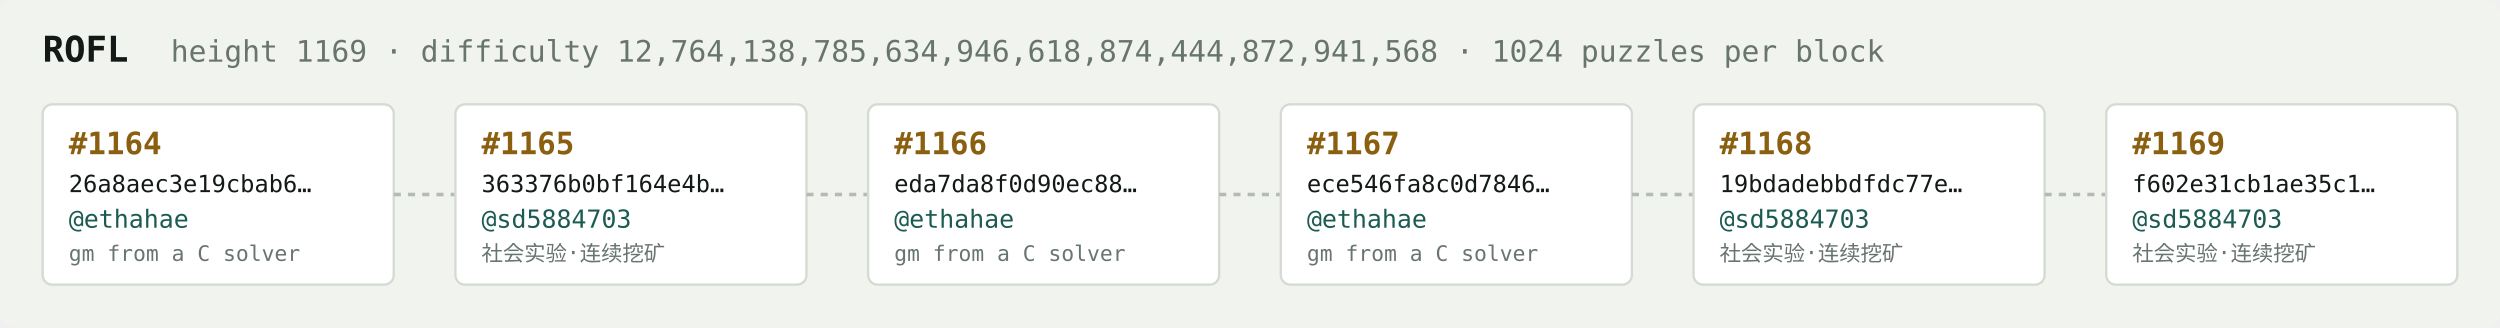
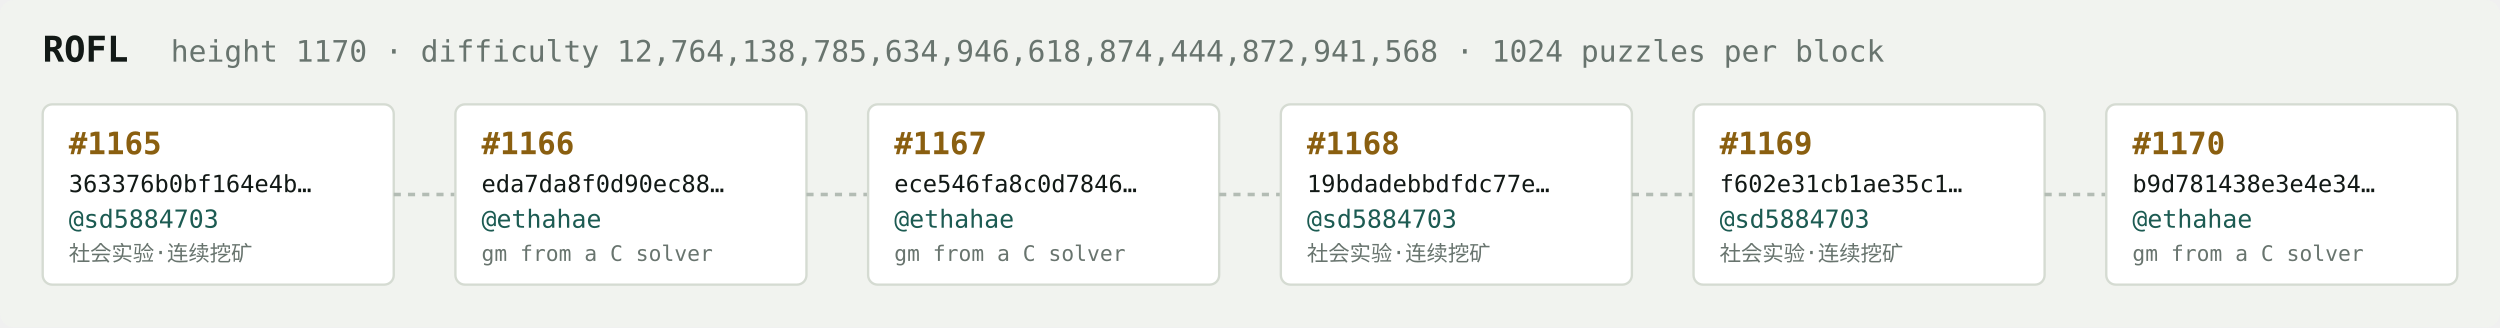
<svg xmlns="http://www.w3.org/2000/svg" width="1054" height="138" viewBox="0 0 1054 138" font-family="ui-monospace,SFMono-Regular,Menlo,monospace">
  <rect fill="#f1f3ef" width="1054" height="138" rx="6" />
  <text x="18" y="26" fill="#121916" font-size="15" font-weight="700">ROFL</text>
-   <text x="72" y="26" fill="#68746e" font-size="12.5">height 1169 · difficulty 12,764,138,785,634,946,618,874,444,872,941,568 · 1024 puzzles per block</text>
+   <text x="72" y="26" fill="#68746e" font-size="12.5">height 1170 · difficulty 12,764,138,785,634,946,618,874,444,872,941,568 · 1024 puzzles per block</text>
  <rect x="18" y="44" width="148" height="76" rx="4" fill="#ffffff" stroke="#d5dbd2" stroke-width="1" />
-   <text x="29" y="65" fill="#8a5f10" font-size="13" font-weight="700">#1164</text>
-   <text x="29" y="81" fill="#121916" font-size="10">26a8aec3e19cbab6…</text>
-   <text x="29" y="96" fill="#1c5b52" font-size="10.5">@ethahae</text>
-   <text x="29" y="110" fill="#68746e" font-size="9">gm from a C solver</text>
+   <text x="29" y="65" fill="#8a5f10" font-size="13" font-weight="700">#1165</text>
+   <text x="29" y="81" fill="#121916" font-size="10">363376b0bf164e4b…</text>
+   <text x="29" y="96" fill="#1c5b52" font-size="10.5">@sd5884703</text>
+   <text x="29" y="110" fill="#68746e" font-size="9">社会实验·连续挖矿</text>
  <line x1="166" y1="82.0" x2="192" y2="82.0" stroke="#b3bcb4" stroke-width="1.5" stroke-dasharray="3 3" />
  <rect x="192" y="44" width="148" height="76" rx="4" fill="#ffffff" stroke="#d5dbd2" stroke-width="1" />
-   <text x="203" y="65" fill="#8a5f10" font-size="13" font-weight="700">#1165</text>
-   <text x="203" y="81" fill="#121916" font-size="10">363376b0bf164e4b…</text>
-   <text x="203" y="96" fill="#1c5b52" font-size="10.5">@sd5884703</text>
-   <text x="203" y="110" fill="#68746e" font-size="9">社会实验·连续挖矿</text>
+   <text x="203" y="65" fill="#8a5f10" font-size="13" font-weight="700">#1166</text>
+   <text x="203" y="81" fill="#121916" font-size="10">eda7da8f0d90ec88…</text>
+   <text x="203" y="96" fill="#1c5b52" font-size="10.5">@ethahae</text>
+   <text x="203" y="110" fill="#68746e" font-size="9">gm from a C solver</text>
  <line x1="340" y1="82.0" x2="366" y2="82.0" stroke="#b3bcb4" stroke-width="1.5" stroke-dasharray="3 3" />
  <rect x="366" y="44" width="148" height="76" rx="4" fill="#ffffff" stroke="#d5dbd2" stroke-width="1" />
-   <text x="377" y="65" fill="#8a5f10" font-size="13" font-weight="700">#1166</text>
-   <text x="377" y="81" fill="#121916" font-size="10">eda7da8f0d90ec88…</text>
+   <text x="377" y="65" fill="#8a5f10" font-size="13" font-weight="700">#1167</text>
+   <text x="377" y="81" fill="#121916" font-size="10">ece546fa8c0d7846…</text>
  <text x="377" y="96" fill="#1c5b52" font-size="10.5">@ethahae</text>
  <text x="377" y="110" fill="#68746e" font-size="9">gm from a C solver</text>
  <line x1="514" y1="82.0" x2="540" y2="82.0" stroke="#b3bcb4" stroke-width="1.5" stroke-dasharray="3 3" />
  <rect x="540" y="44" width="148" height="76" rx="4" fill="#ffffff" stroke="#d5dbd2" stroke-width="1" />
-   <text x="551" y="65" fill="#8a5f10" font-size="13" font-weight="700">#1167</text>
-   <text x="551" y="81" fill="#121916" font-size="10">ece546fa8c0d7846…</text>
-   <text x="551" y="96" fill="#1c5b52" font-size="10.5">@ethahae</text>
-   <text x="551" y="110" fill="#68746e" font-size="9">gm from a C solver</text>
+   <text x="551" y="65" fill="#8a5f10" font-size="13" font-weight="700">#1168</text>
+   <text x="551" y="81" fill="#121916" font-size="10">19bdadebbdfdc77e…</text>
+   <text x="551" y="96" fill="#1c5b52" font-size="10.5">@sd5884703</text>
+   <text x="551" y="110" fill="#68746e" font-size="9">社会实验·连续挖矿</text>
  <line x1="688" y1="82.0" x2="714" y2="82.0" stroke="#b3bcb4" stroke-width="1.5" stroke-dasharray="3 3" />
  <rect x="714" y="44" width="148" height="76" rx="4" fill="#ffffff" stroke="#d5dbd2" stroke-width="1" />
-   <text x="725" y="65" fill="#8a5f10" font-size="13" font-weight="700">#1168</text>
-   <text x="725" y="81" fill="#121916" font-size="10">19bdadebbdfdc77e…</text>
+   <text x="725" y="65" fill="#8a5f10" font-size="13" font-weight="700">#1169</text>
+   <text x="725" y="81" fill="#121916" font-size="10">f602e31cb1ae35c1…</text>
  <text x="725" y="96" fill="#1c5b52" font-size="10.5">@sd5884703</text>
  <text x="725" y="110" fill="#68746e" font-size="9">社会实验·连续挖矿</text>
  <line x1="862" y1="82.0" x2="888" y2="82.0" stroke="#b3bcb4" stroke-width="1.5" stroke-dasharray="3 3" />
  <rect x="888" y="44" width="148" height="76" rx="4" fill="#ffffff" stroke="#d5dbd2" stroke-width="1" />
-   <text x="899" y="65" fill="#8a5f10" font-size="13" font-weight="700">#1169</text>
-   <text x="899" y="81" fill="#121916" font-size="10">f602e31cb1ae35c1…</text>
-   <text x="899" y="96" fill="#1c5b52" font-size="10.5">@sd5884703</text>
-   <text x="899" y="110" fill="#68746e" font-size="9">社会实验·连续挖矿</text>
+   <text x="899" y="65" fill="#8a5f10" font-size="13" font-weight="700">#1170</text>
+   <text x="899" y="81" fill="#121916" font-size="10">b9d781438e3e4e34…</text>
+   <text x="899" y="96" fill="#1c5b52" font-size="10.5">@ethahae</text>
+   <text x="899" y="110" fill="#68746e" font-size="9">gm from a C solver</text>
</svg>
